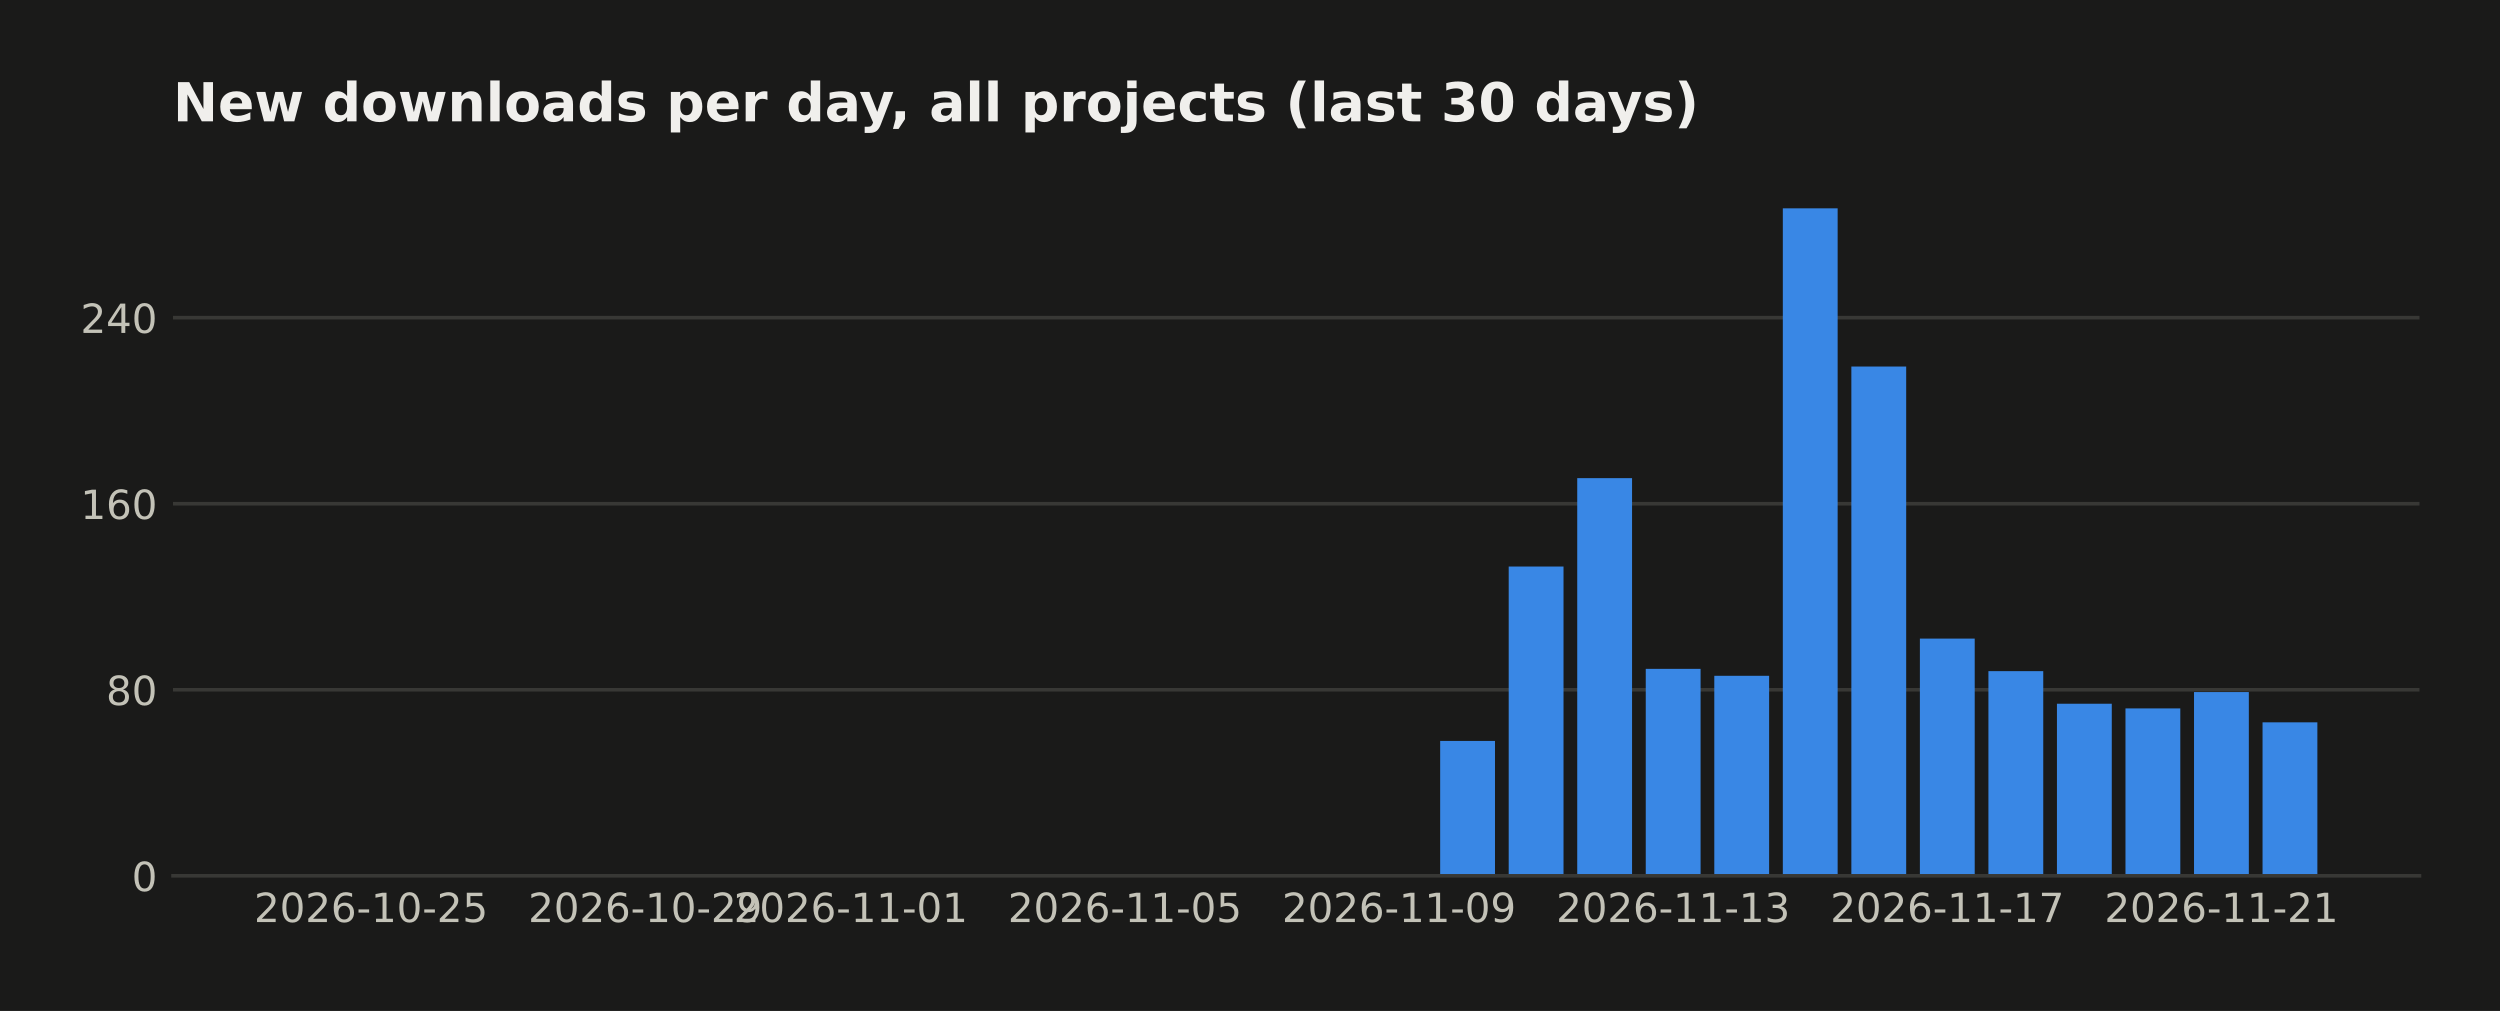
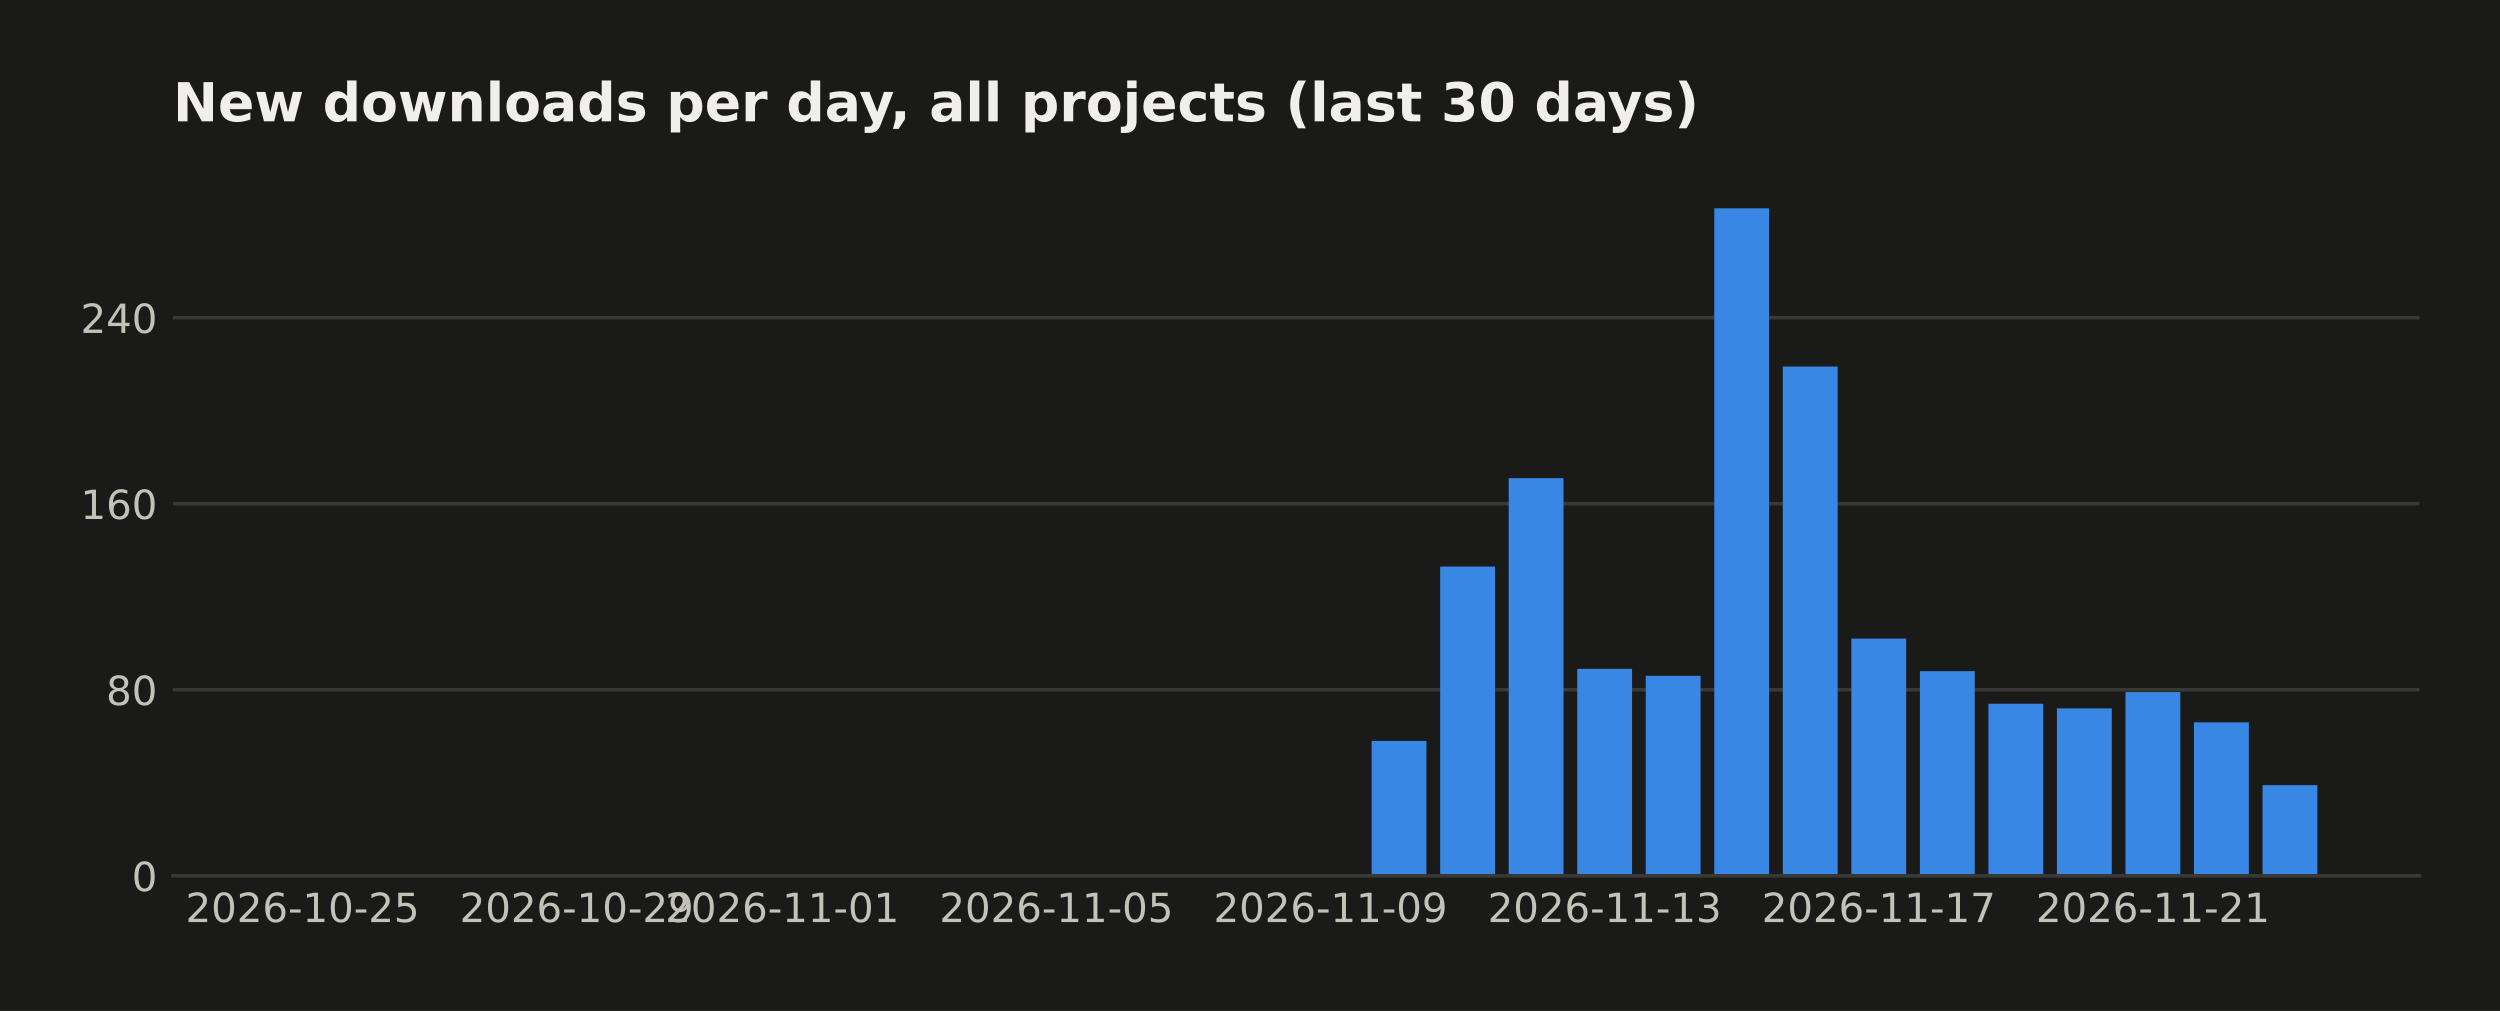
<svg xmlns="http://www.w3.org/2000/svg" width="558.879pt" height="226pt" viewBox="0 0 558.879 226" version="1.1">
  <defs>
    <style type="text/css">*{stroke-linejoin: round; stroke-linecap: butt}</style>
  </defs>
  <g id="figure_1">
    <g id="patch_1">
      <path d="M 0 226  L 558.879 226  L 558.879 0  L 0 0  z " style="fill: #1a1a19" />
    </g>
    <g id="axes_1">
      <g id="patch_2">
        <path d="M 38.679 195.79  L 540.879 195.79  L 540.879 39.118  L 38.679 39.118  z " style="fill: #1a1a19" />
      </g>
      <g id="matplotlib.axis_1">
        <g id="xtick_1">
          <g id="line2d_1" />
          <g id="text_1">
-             <text style="fill: #c3c2b7; font: 9px 'DejaVu Sans'; text-anchor: middle" x="82.954" y="206.129" transform="rotate(-0 82.95447 206.1287)">2026-10-25</text>
+             <text style="fill: #c3c2b7; font: 9px 'DejaVu Sans'; text-anchor: middle" x="67.634" y="206.129" transform="rotate(-0 67.63415 206.1287)">2026-10-25</text>
          </g>
        </g>
        <g id="xtick_2">
          <g id="line2d_2" />
          <g id="text_2">
-             <text style="fill: #c3c2b7; font: 9px 'DejaVu Sans'; text-anchor: middle" x="144.236" y="206.129" transform="rotate(-0 144.2357 206.1287)">2026-10-29</text>
+             <text style="fill: #c3c2b7; font: 9px 'DejaVu Sans'; text-anchor: middle" x="128.915" y="206.129" transform="rotate(-0 128.9154 206.1287)">2026-10-29</text>
          </g>
        </g>
        <g id="xtick_3">
          <g id="line2d_3" />
          <g id="text_3">
-             <text style="fill: #c3c2b7; font: 9px 'DejaVu Sans'; text-anchor: middle" x="190.197" y="206.129" transform="rotate(-0 190.1967 206.1287)">2026-11-01</text>
+             <text style="fill: #c3c2b7; font: 9px 'DejaVu Sans'; text-anchor: middle" x="174.876" y="206.129" transform="rotate(-0 174.8764 206.1287)">2026-11-01</text>
          </g>
        </g>
        <g id="xtick_4">
          <g id="line2d_4" />
          <g id="text_4">
-             <text style="fill: #c3c2b7; font: 9px 'DejaVu Sans'; text-anchor: middle" x="251.478" y="206.129" transform="rotate(-0 251.478 206.1287)">2026-11-05</text>
+             <text style="fill: #c3c2b7; font: 9px 'DejaVu Sans'; text-anchor: middle" x="236.158" y="206.129" transform="rotate(-0 236.1576 206.1287)">2026-11-05</text>
          </g>
        </g>
        <g id="xtick_5">
          <g id="line2d_5" />
          <g id="text_5">
-             <text style="fill: #c3c2b7; font: 9px 'DejaVu Sans'; text-anchor: middle" x="312.759" y="206.129" transform="rotate(-0 312.7592 206.1287)">2026-11-09</text>
+             <text style="fill: #c3c2b7; font: 9px 'DejaVu Sans'; text-anchor: middle" x="297.439" y="206.129" transform="rotate(-0 297.4389 206.1287)">2026-11-09</text>
          </g>
        </g>
        <g id="xtick_6">
          <g id="line2d_6" />
          <g id="text_6">
-             <text style="fill: #c3c2b7; font: 9px 'DejaVu Sans'; text-anchor: middle" x="374.04" y="206.129" transform="rotate(-0 374.0405 206.1287)">2026-11-13</text>
+             <text style="fill: #c3c2b7; font: 9px 'DejaVu Sans'; text-anchor: middle" x="358.72" y="206.129" transform="rotate(-0 358.7202 206.1287)">2026-11-13</text>
          </g>
        </g>
        <g id="xtick_7">
          <g id="line2d_7" />
          <g id="text_7">
-             <text style="fill: #c3c2b7; font: 9px 'DejaVu Sans'; text-anchor: middle" x="435.322" y="206.129" transform="rotate(-0 435.3218 206.1287)">2026-11-17</text>
+             <text style="fill: #c3c2b7; font: 9px 'DejaVu Sans'; text-anchor: middle" x="420.001" y="206.129" transform="rotate(-0 420.0014 206.1287)">2026-11-17</text>
          </g>
        </g>
        <g id="xtick_8">
          <g id="line2d_8" />
          <g id="text_8">
-             <text style="fill: #c3c2b7; font: 9px 'DejaVu Sans'; text-anchor: middle" x="496.603" y="206.129" transform="rotate(-0 496.603 206.1287)">2026-11-21</text>
+             <text style="fill: #c3c2b7; font: 9px 'DejaVu Sans'; text-anchor: middle" x="481.283" y="206.129" transform="rotate(-0 481.2827 206.1287)">2026-11-21</text>
          </g>
        </g>
      </g>
      <g id="matplotlib.axis_2">
        <g id="ytick_1">
          <g id="line2d_9">
-             <path d="M 38.679 195.79  L 540.879 195.79  " clip-path="url(#pdf36319b0a)" style="fill: none; stroke: #383835; stroke-width: 0.8; stroke-linecap: square" />
+             <path d="M 38.679 195.79  L 540.879 195.79  " clip-path="url(#p29d8b88c49)" style="fill: none; stroke: #383835; stroke-width: 0.8; stroke-linecap: square" />
          </g>
          <g id="line2d_10" />
          <g id="text_9">
            <text style="fill: #c3c2b7; font: 9px 'DejaVu Sans'; text-anchor: end" x="35.179" y="199.209" transform="rotate(-0 35.17875 199.2094)">0</text>
          </g>
        </g>
        <g id="ytick_2">
          <g id="line2d_11">
-             <path d="M 38.679 154.198  L 540.879 154.198  " clip-path="url(#pdf36319b0a)" style="fill: none; stroke: #383835; stroke-width: 0.8; stroke-linecap: square" />
+             <path d="M 38.679 154.198  L 540.879 154.198  " clip-path="url(#p29d8b88c49)" style="fill: none; stroke: #383835; stroke-width: 0.8; stroke-linecap: square" />
          </g>
          <g id="line2d_12" />
          <g id="text_10">
            <text style="fill: #c3c2b7; font: 9px 'DejaVu Sans'; text-anchor: end" x="35.179" y="157.617" transform="rotate(-0 35.17875 157.6174)">80</text>
          </g>
        </g>
        <g id="ytick_3">
          <g id="line2d_13">
-             <path d="M 38.679 112.606  L 540.879 112.606  " clip-path="url(#pdf36319b0a)" style="fill: none; stroke: #383835; stroke-width: 0.8; stroke-linecap: square" />
+             <path d="M 38.679 112.606  L 540.879 112.606  " clip-path="url(#p29d8b88c49)" style="fill: none; stroke: #383835; stroke-width: 0.8; stroke-linecap: square" />
          </g>
          <g id="line2d_14" />
          <g id="text_11">
            <text style="fill: #c3c2b7; font: 9px 'DejaVu Sans'; text-anchor: end" x="35.179" y="116.025" transform="rotate(-0 35.17875 116.0254)">160</text>
          </g>
        </g>
        <g id="ytick_4">
          <g id="line2d_15">
-             <path d="M 38.679 71.014  L 540.879 71.014  " clip-path="url(#pdf36319b0a)" style="fill: none; stroke: #383835; stroke-width: 0.8; stroke-linecap: square" />
+             <path d="M 38.679 71.014  L 540.879 71.014  " clip-path="url(#p29d8b88c49)" style="fill: none; stroke: #383835; stroke-width: 0.8; stroke-linecap: square" />
          </g>
          <g id="line2d_16" />
          <g id="text_12">
            <text style="fill: #c3c2b7; font: 9px 'DejaVu Sans'; text-anchor: end" x="35.179" y="74.433" transform="rotate(-0 35.17875 74.43331)">240</text>
          </g>
        </g>
      </g>
      <g id="patch_3">
-         <path d="M 61.506 195.79  L 73.762 195.79  L 73.762 195.79  L 61.506 195.79  z " clip-path="url(#pdf36319b0a)" style="fill: #3987e5" />
+         <path d="M 61.506 195.79  L 73.762 195.79  L 73.762 195.79  L 61.506 195.79  z " clip-path="url(#p29d8b88c49)" style="fill: #3987e5" />
      </g>
      <g id="patch_4">
-         <path d="M 76.826 195.79  L 89.083 195.79  L 89.083 195.79  L 76.826 195.79  z " clip-path="url(#pdf36319b0a)" style="fill: #3987e5" />
+         <path d="M 76.826 195.79  L 89.083 195.79  L 89.083 195.79  L 76.826 195.79  z " clip-path="url(#p29d8b88c49)" style="fill: #3987e5" />
      </g>
      <g id="patch_5">
-         <path d="M 92.147 195.79  L 104.403 195.79  L 104.403 195.79  L 92.147 195.79  z " clip-path="url(#pdf36319b0a)" style="fill: #3987e5" />
+         <path d="M 92.147 195.79  L 104.403 195.79  L 104.403 195.79  L 92.147 195.79  z " clip-path="url(#p29d8b88c49)" style="fill: #3987e5" />
      </g>
      <g id="patch_6">
-         <path d="M 107.467 195.79  L 119.723 195.79  L 119.723 195.79  L 107.467 195.79  z " clip-path="url(#pdf36319b0a)" style="fill: #3987e5" />
+         <path d="M 107.467 195.79  L 119.723 195.79  L 119.723 195.79  L 107.467 195.79  z " clip-path="url(#p29d8b88c49)" style="fill: #3987e5" />
      </g>
      <g id="patch_7">
-         <path d="M 122.787 195.79  L 135.044 195.79  L 135.044 195.79  L 122.787 195.79  z " clip-path="url(#pdf36319b0a)" style="fill: #3987e5" />
+         <path d="M 122.787 195.79  L 135.044 195.79  L 135.044 195.79  L 122.787 195.79  z " clip-path="url(#p29d8b88c49)" style="fill: #3987e5" />
      </g>
      <g id="patch_8">
-         <path d="M 138.108 195.79  L 150.364 195.79  L 150.364 195.79  L 138.108 195.79  z " clip-path="url(#pdf36319b0a)" style="fill: #3987e5" />
+         <path d="M 138.108 195.79  L 150.364 195.79  L 150.364 195.79  L 138.108 195.79  z " clip-path="url(#p29d8b88c49)" style="fill: #3987e5" />
      </g>
      <g id="patch_9">
-         <path d="M 153.428 195.79  L 165.684 195.79  L 165.684 195.79  L 153.428 195.79  z " clip-path="url(#pdf36319b0a)" style="fill: #3987e5" />
+         <path d="M 153.428 195.79  L 165.684 195.79  L 165.684 195.79  L 153.428 195.79  z " clip-path="url(#p29d8b88c49)" style="fill: #3987e5" />
      </g>
      <g id="patch_10">
-         <path d="M 168.748 195.79  L 181.004 195.79  L 181.004 195.79  L 168.748 195.79  z " clip-path="url(#pdf36319b0a)" style="fill: #3987e5" />
+         <path d="M 168.748 195.79  L 181.004 195.79  L 181.004 195.79  L 168.748 195.79  z " clip-path="url(#p29d8b88c49)" style="fill: #3987e5" />
      </g>
      <g id="patch_11">
-         <path d="M 184.069 195.79  L 196.325 195.79  L 196.325 195.79  L 184.069 195.79  z " clip-path="url(#pdf36319b0a)" style="fill: #3987e5" />
+         <path d="M 184.069 195.79  L 196.325 195.79  L 196.325 195.79  L 184.069 195.79  z " clip-path="url(#p29d8b88c49)" style="fill: #3987e5" />
      </g>
      <g id="patch_12">
-         <path d="M 199.389 195.79  L 211.645 195.79  L 211.645 195.79  L 199.389 195.79  z " clip-path="url(#pdf36319b0a)" style="fill: #3987e5" />
+         <path d="M 199.389 195.79  L 211.645 195.79  L 211.645 195.79  L 199.389 195.79  z " clip-path="url(#p29d8b88c49)" style="fill: #3987e5" />
      </g>
      <g id="patch_13">
-         <path d="M 214.709 195.79  L 226.965 195.79  L 226.965 195.79  L 214.709 195.79  z " clip-path="url(#pdf36319b0a)" style="fill: #3987e5" />
+         <path d="M 214.709 195.79  L 226.965 195.79  L 226.965 195.79  L 214.709 195.79  z " clip-path="url(#p29d8b88c49)" style="fill: #3987e5" />
      </g>
      <g id="patch_14">
-         <path d="M 230.03 195.79  L 242.286 195.79  L 242.286 195.79  L 230.03 195.79  z " clip-path="url(#pdf36319b0a)" style="fill: #3987e5" />
+         <path d="M 230.03 195.79  L 242.286 195.79  L 242.286 195.79  L 230.03 195.79  z " clip-path="url(#p29d8b88c49)" style="fill: #3987e5" />
      </g>
      <g id="patch_15">
-         <path d="M 245.35 195.79  L 257.606 195.79  L 257.606 195.79  L 245.35 195.79  z " clip-path="url(#pdf36319b0a)" style="fill: #3987e5" />
+         <path d="M 245.35 195.79  L 257.606 195.79  L 257.606 195.79  L 245.35 195.79  z " clip-path="url(#p29d8b88c49)" style="fill: #3987e5" />
      </g>
      <g id="patch_16">
-         <path d="M 260.67 195.79  L 272.926 195.79  L 272.926 195.79  L 260.67 195.79  z " clip-path="url(#pdf36319b0a)" style="fill: #3987e5" />
+         <path d="M 260.67 195.79  L 272.926 195.79  L 272.926 195.79  L 260.67 195.79  z " clip-path="url(#p29d8b88c49)" style="fill: #3987e5" />
      </g>
      <g id="patch_17">
-         <path d="M 275.99 195.79  L 288.247 195.79  L 288.247 195.79  L 275.99 195.79  z " clip-path="url(#pdf36319b0a)" style="fill: #3987e5" />
+         <path d="M 275.99 195.79  L 288.247 195.79  L 288.247 195.79  L 275.99 195.79  z " clip-path="url(#p29d8b88c49)" style="fill: #3987e5" />
      </g>
      <g id="patch_18">
-         <path d="M 291.311 195.79  L 303.567 195.79  L 303.567 195.79  L 291.311 195.79  z " clip-path="url(#pdf36319b0a)" style="fill: #3987e5" />
+         <path d="M 291.311 195.79  L 303.567 195.79  L 303.567 195.79  L 291.311 195.79  z " clip-path="url(#p29d8b88c49)" style="fill: #3987e5" />
      </g>
      <g id="patch_19">
-         <path d="M 306.631 195.79  L 318.887 195.79  L 318.887 195.79  L 306.631 195.79  z " clip-path="url(#pdf36319b0a)" style="fill: #3987e5" />
+         <path d="M 306.631 195.79  L 318.887 195.79  L 318.887 165.636  L 306.631 165.636  z " clip-path="url(#p29d8b88c49)" style="fill: #3987e5" />
      </g>
      <g id="patch_20">
-         <path d="M 321.951 195.79  L 334.208 195.79  L 334.208 165.636  L 321.951 165.636  z " clip-path="url(#pdf36319b0a)" style="fill: #3987e5" />
+         <path d="M 321.951 195.79  L 334.208 195.79  L 334.208 126.643  L 321.951 126.643  z " clip-path="url(#p29d8b88c49)" style="fill: #3987e5" />
      </g>
      <g id="patch_21">
-         <path d="M 337.272 195.79  L 349.528 195.79  L 349.528 126.643  L 337.272 126.643  z " clip-path="url(#pdf36319b0a)" style="fill: #3987e5" />
+         <path d="M 337.272 195.79  L 349.528 195.79  L 349.528 106.887  L 337.272 106.887  z " clip-path="url(#p29d8b88c49)" style="fill: #3987e5" />
      </g>
      <g id="patch_22">
-         <path d="M 352.592 195.79  L 364.848 195.79  L 364.848 106.887  L 352.592 106.887  z " clip-path="url(#pdf36319b0a)" style="fill: #3987e5" />
+         <path d="M 352.592 195.79  L 364.848 195.79  L 364.848 149.519  L 352.592 149.519  z " clip-path="url(#p29d8b88c49)" style="fill: #3987e5" />
      </g>
      <g id="patch_23">
-         <path d="M 367.912 195.79  L 380.169 195.79  L 380.169 149.519  L 367.912 149.519  z " clip-path="url(#pdf36319b0a)" style="fill: #3987e5" />
+         <path d="M 367.912 195.79  L 380.169 195.79  L 380.169 151.079  L 367.912 151.079  z " clip-path="url(#p29d8b88c49)" style="fill: #3987e5" />
      </g>
      <g id="patch_24">
-         <path d="M 383.233 195.79  L 395.489 195.79  L 395.489 151.079  L 383.233 151.079  z " clip-path="url(#pdf36319b0a)" style="fill: #3987e5" />
+         <path d="M 383.233 195.79  L 395.489 195.79  L 395.489 46.579  L 383.233 46.579  z " clip-path="url(#p29d8b88c49)" style="fill: #3987e5" />
      </g>
      <g id="patch_25">
-         <path d="M 398.553 195.79  L 410.809 195.79  L 410.809 46.579  L 398.553 46.579  z " clip-path="url(#pdf36319b0a)" style="fill: #3987e5" />
+         <path d="M 398.553 195.79  L 410.809 195.79  L 410.809 81.932  L 398.553 81.932  z " clip-path="url(#p29d8b88c49)" style="fill: #3987e5" />
      </g>
      <g id="patch_26">
-         <path d="M 413.873 195.79  L 426.13 195.79  L 426.13 81.932  L 413.873 81.932  z " clip-path="url(#pdf36319b0a)" style="fill: #3987e5" />
+         <path d="M 413.873 195.79  L 426.13 195.79  L 426.13 142.76  L 413.873 142.76  z " clip-path="url(#p29d8b88c49)" style="fill: #3987e5" />
      </g>
      <g id="patch_27">
-         <path d="M 429.194 195.79  L 441.45 195.79  L 441.45 142.76  L 429.194 142.76  z " clip-path="url(#pdf36319b0a)" style="fill: #3987e5" />
+         <path d="M 429.194 195.79  L 441.45 195.79  L 441.45 150.039  L 429.194 150.039  z " clip-path="url(#p29d8b88c49)" style="fill: #3987e5" />
      </g>
      <g id="patch_28">
-         <path d="M 444.514 195.79  L 456.77 195.79  L 456.77 150.039  L 444.514 150.039  z " clip-path="url(#pdf36319b0a)" style="fill: #3987e5" />
+         <path d="M 444.514 195.79  L 456.77 195.79  L 456.77 157.317  L 444.514 157.317  z " clip-path="url(#p29d8b88c49)" style="fill: #3987e5" />
      </g>
      <g id="patch_29">
-         <path d="M 459.834 195.79  L 472.091 195.79  L 472.091 157.317  L 459.834 157.317  z " clip-path="url(#pdf36319b0a)" style="fill: #3987e5" />
+         <path d="M 459.834 195.79  L 472.091 195.79  L 472.091 158.357  L 459.834 158.357  z " clip-path="url(#p29d8b88c49)" style="fill: #3987e5" />
      </g>
      <g id="patch_30">
-         <path d="M 475.155 195.79  L 487.411 195.79  L 487.411 158.357  L 475.155 158.357  z " clip-path="url(#pdf36319b0a)" style="fill: #3987e5" />
+         <path d="M 475.155 195.79  L 487.411 195.79  L 487.411 154.718  L 475.155 154.718  z " clip-path="url(#p29d8b88c49)" style="fill: #3987e5" />
      </g>
      <g id="patch_31">
-         <path d="M 490.475 195.79  L 502.731 195.79  L 502.731 154.718  L 490.475 154.718  z " clip-path="url(#pdf36319b0a)" style="fill: #3987e5" />
+         <path d="M 490.475 195.79  L 502.731 195.79  L 502.731 161.477  L 490.475 161.477  z " clip-path="url(#p29d8b88c49)" style="fill: #3987e5" />
      </g>
      <g id="patch_32">
-         <path d="M 505.795 195.79  L 518.051 195.79  L 518.051 161.477  L 505.795 161.477  z " clip-path="url(#pdf36319b0a)" style="fill: #3987e5" />
+         <path d="M 505.795 195.79  L 518.051 195.79  L 518.051 175.514  L 505.795 175.514  z " clip-path="url(#p29d8b88c49)" style="fill: #3987e5" />
      </g>
      <g id="patch_33">
        <path d="M 38.679 195.79  L 540.879 195.79  " style="fill: none; stroke: #383835; stroke-width: 0.8; stroke-linejoin: miter; stroke-linecap: square" />
      </g>
      <g id="text_13">
        <text style="fill: #f0efec; font: 700 12px 'DejaVu Sans'; text-anchor: start" x="38.679" y="27.118" transform="rotate(-0 38.67875 27.11812)">New downloads per day, all projects (last 30 days)</text>
      </g>
    </g>
  </g>
  <defs>
-     <clipPath id="pdf36319b0a">
+     <clipPath id="p29d8b88c49">
      <rect x="38.679" y="39.118" width="502.2" height="156.672" />
    </clipPath>
  </defs>
</svg>
